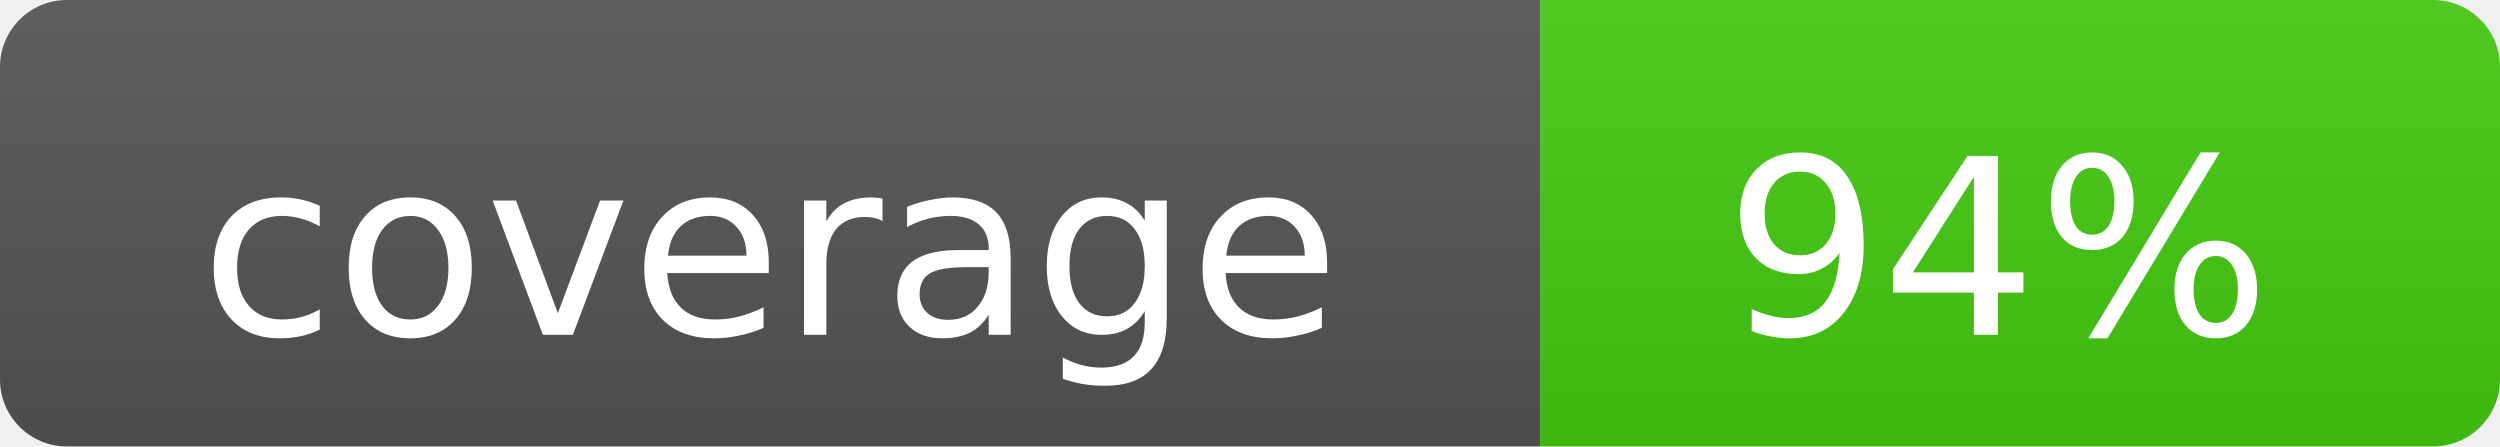
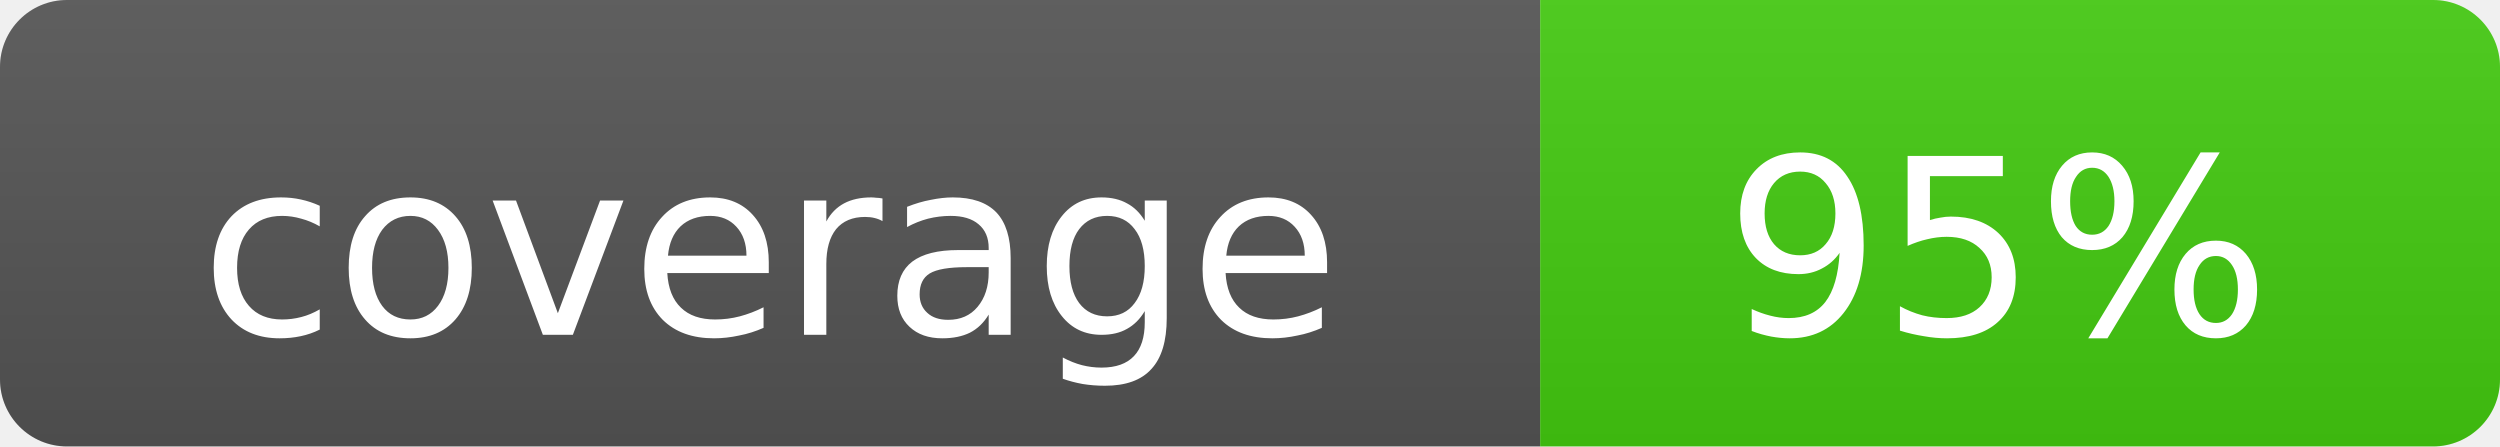
<svg xmlns="http://www.w3.org/2000/svg" width="112" height="20" role="img">
  <linearGradient id="g" x2="0" y2="100%">
    <stop offset="0" stop-color="#bbb" stop-opacity=".1" />
    <stop offset="1" stop-opacity=".1" />
  </linearGradient>
  <clipPath id="r">
    <rect width="112" height="20" rx="3" fill="#fff" />
  </clipPath>
  <g clip-path="url(#r)">
    <rect width="69" height="20" fill="#555" />
    <rect x="69" width="43" height="20" fill="#4c1" />
    <rect width="112" height="20" fill="url(#g)" />
  </g>
  <g fill="#fff" text-anchor="middle" font-family="Verdana,Geneva,DejaVu Sans,sans-serif" font-size="11">
    <text x="34.5" y="15">coverage</text>
-     <text x="89.5" y="15">94%</text>
+     <text x="89.5" y="15">95%</text>
  </g>
</svg>
